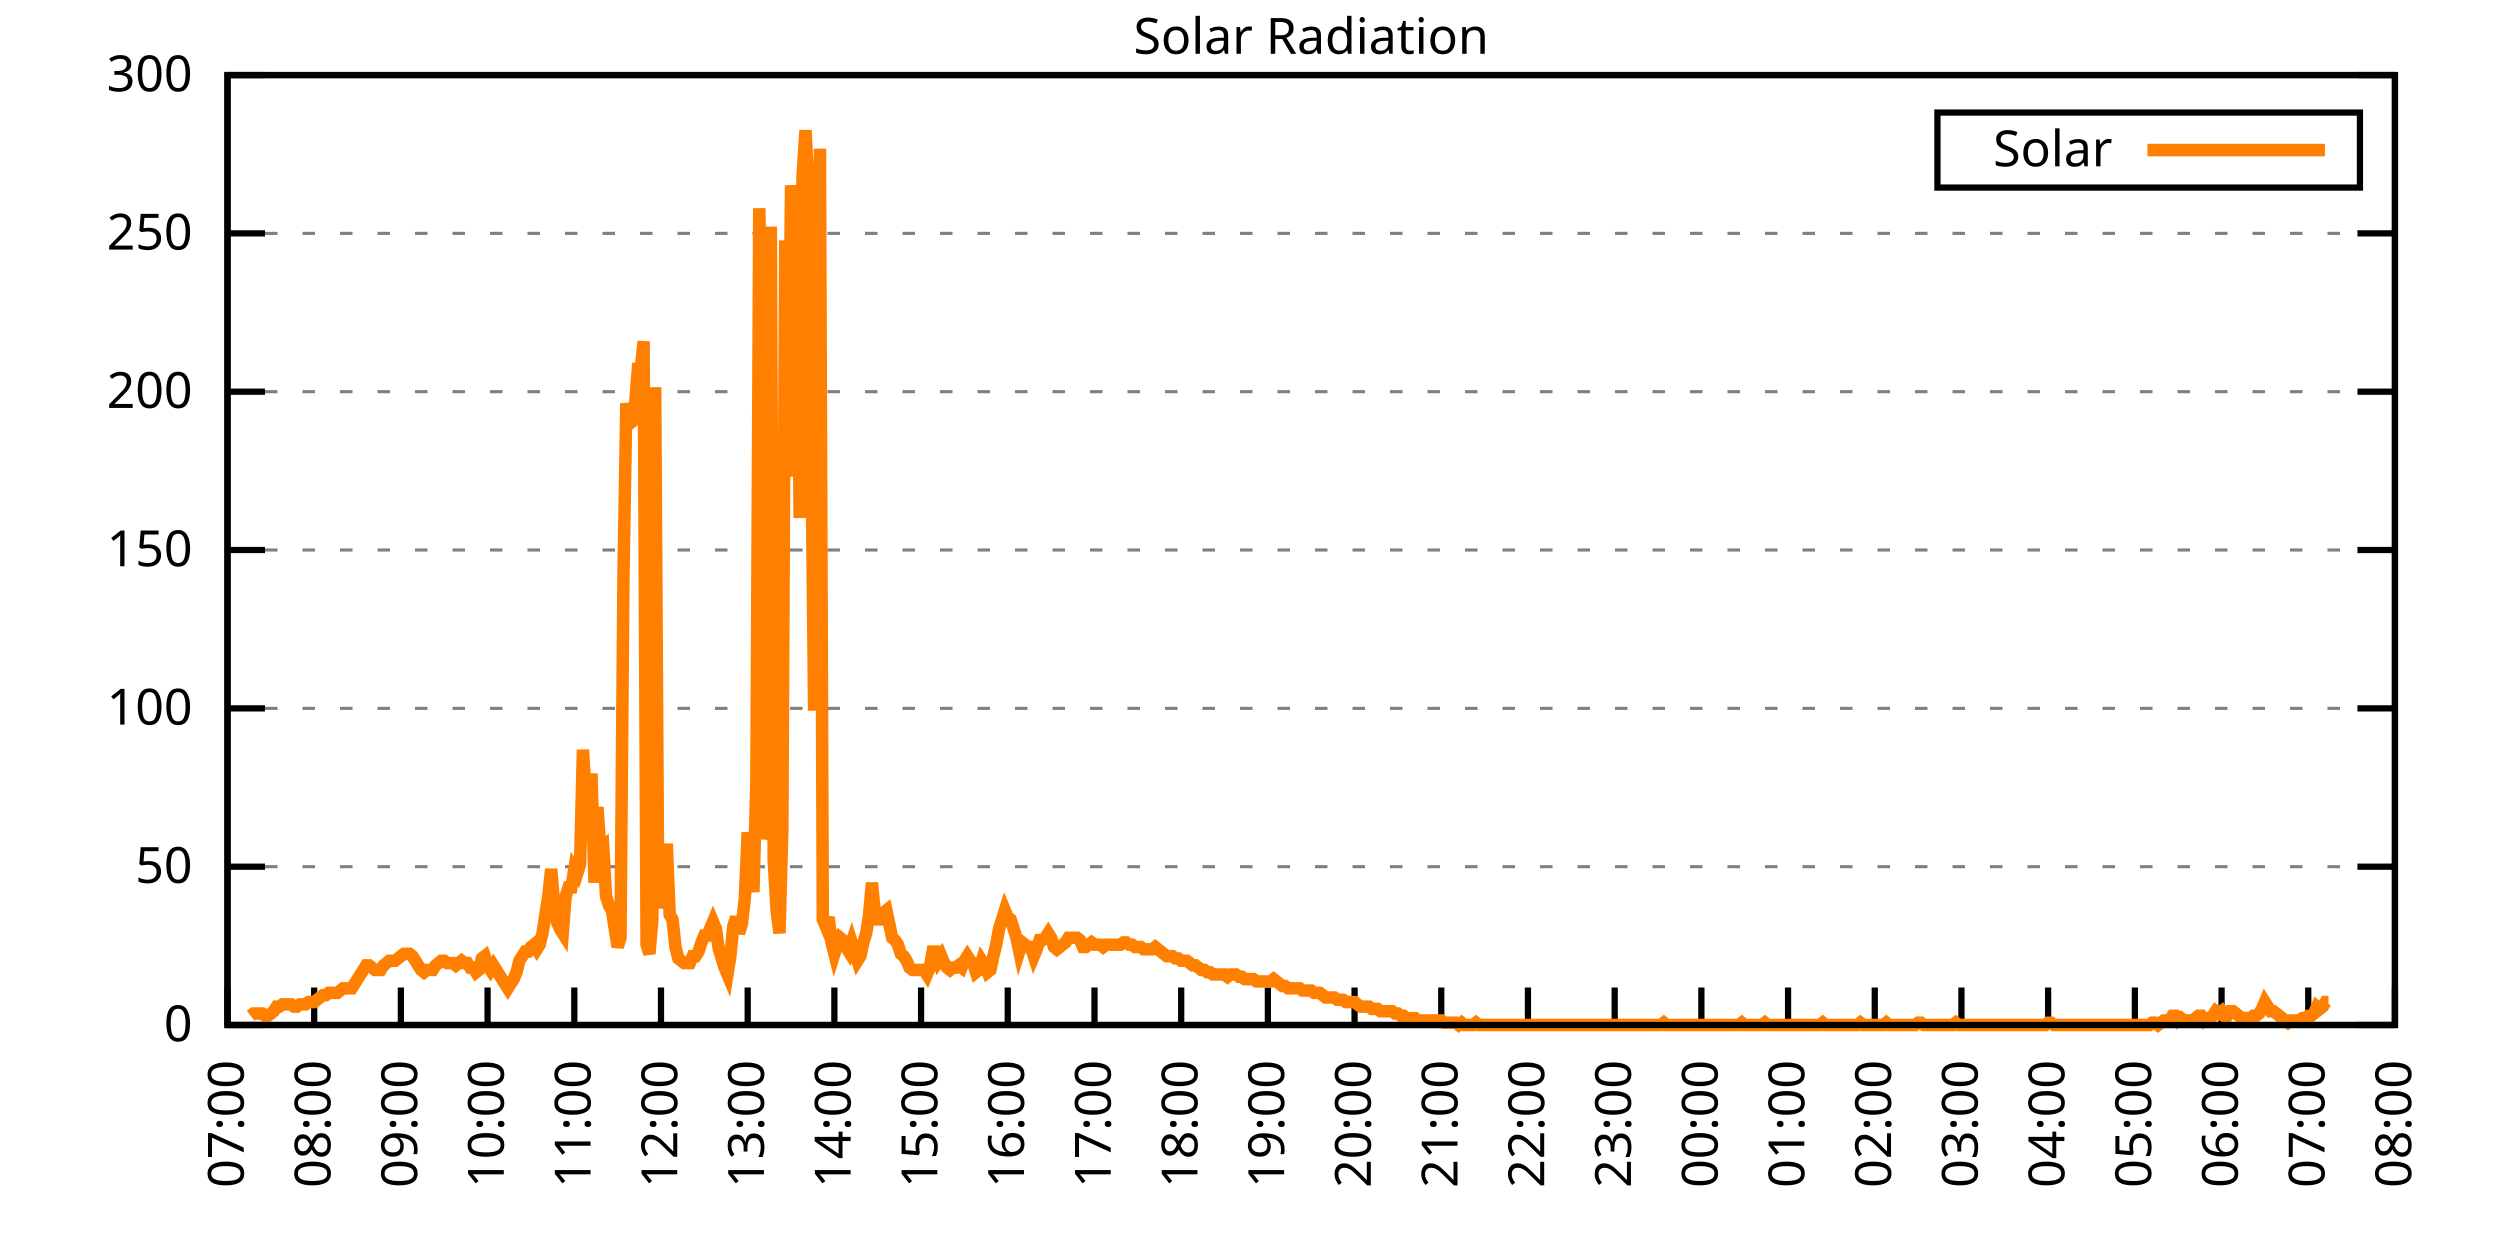
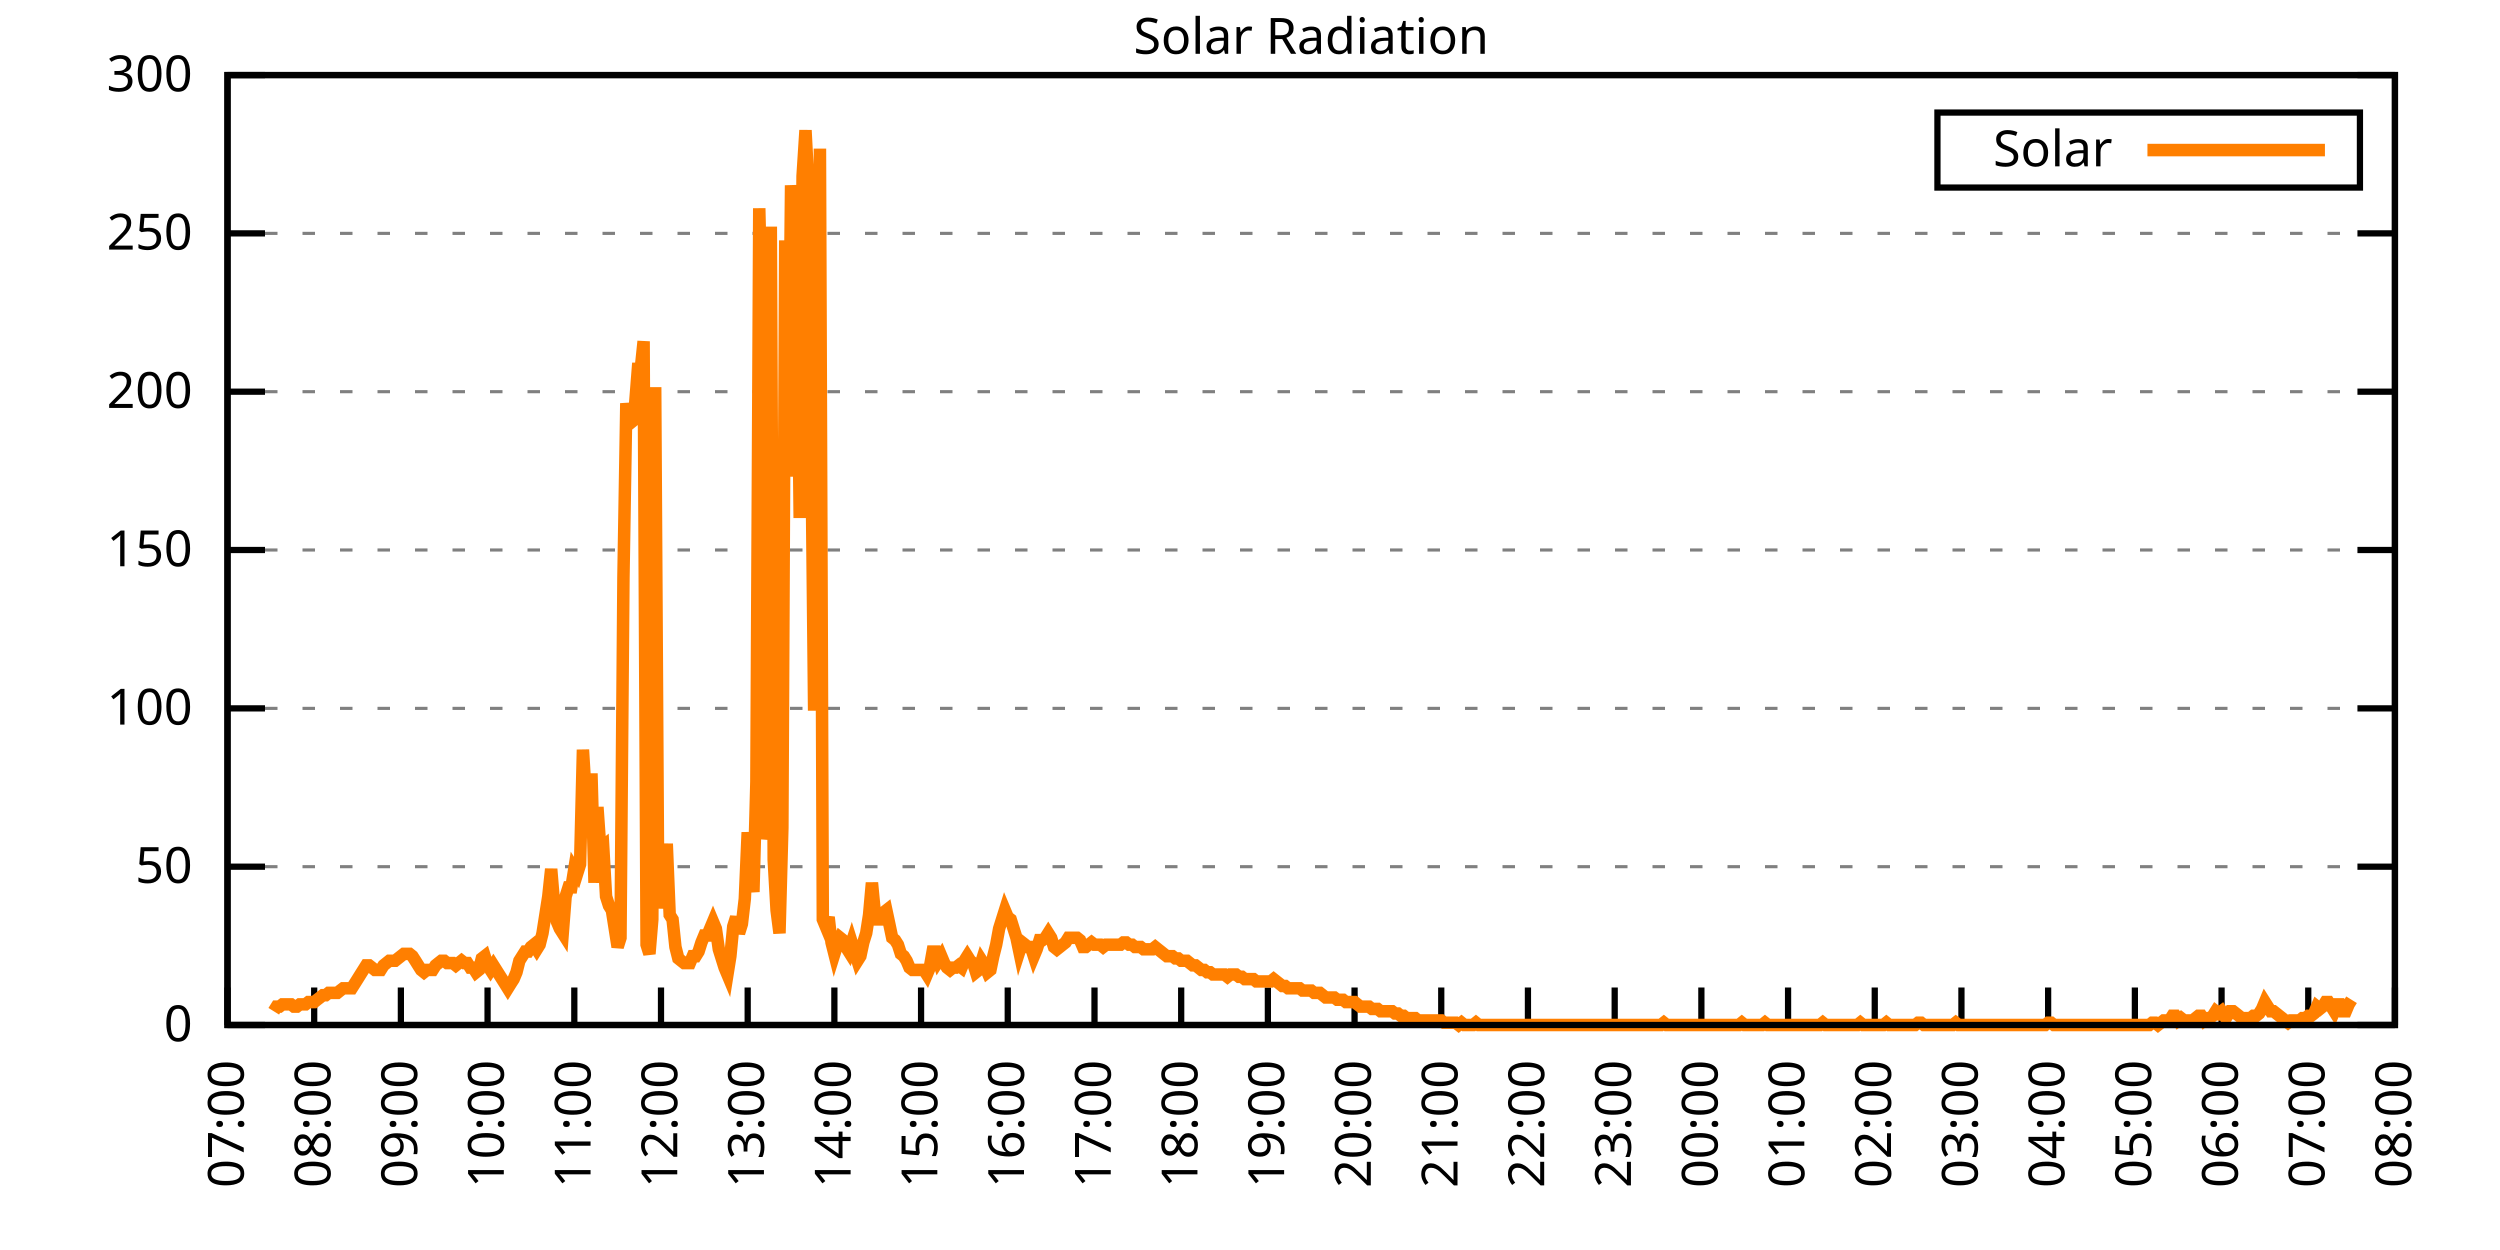
<svg xmlns="http://www.w3.org/2000/svg" xmlns:xlink="http://www.w3.org/1999/xlink" width="400" height="200" viewBox="0 0 400 200">
  <g id="gnuplot_canvas">
    <rect x="0" y="0" width="400" height="200" fill="none" />
    <defs>
      <circle id="gpDot" r="0.5" stroke-width="0.5" stroke="currentColor" />
      <path id="gpPt0" stroke-width="0.333" stroke="currentColor" d="M-1,0 h2 M0,-1 v2" />
      <path id="gpPt1" stroke-width="0.333" stroke="currentColor" d="M-1,-1 L1,1 M1,-1 L-1,1" />
      <path id="gpPt2" stroke-width="0.333" stroke="currentColor" d="M-1,0 L1,0 M0,-1 L0,1 M-1,-1 L1,1 M-1,1 L1,-1" />
      <rect id="gpPt3" stroke-width="0.333" stroke="currentColor" x="-1" y="-1" width="2" height="2" />
      <rect id="gpPt4" stroke-width="0.333" stroke="currentColor" fill="currentColor" x="-1" y="-1" width="2" height="2" />
      <circle id="gpPt5" stroke-width="0.333" stroke="currentColor" cx="0" cy="0" r="1" />
      <use xlink:href="#gpPt5" id="gpPt6" fill="currentColor" stroke="none" />
      <path id="gpPt7" stroke-width="0.333" stroke="currentColor" d="M0,-1.33 L-1.33,0.67 L1.33,0.67 z" />
      <use xlink:href="#gpPt7" id="gpPt8" fill="currentColor" stroke="none" />
      <use xlink:href="#gpPt7" id="gpPt9" stroke="currentColor" transform="rotate(180)" />
      <use xlink:href="#gpPt9" id="gpPt10" fill="currentColor" stroke="none" />
      <use xlink:href="#gpPt3" id="gpPt11" stroke="currentColor" transform="rotate(45)" />
      <use xlink:href="#gpPt11" id="gpPt12" fill="currentColor" stroke="none" />
      <path id="gpPt13" stroke-width="0.333" stroke="currentColor" d="M0,1.330 L1.265,0.411 L0.782,-1.067 L-0.782,-1.076 L-1.265,0.411 z" />
      <use xlink:href="#gpPt13" id="gpPt14" fill="currentColor" stroke="none" />
      <filter id="textbox" filterUnits="objectBoundingBox" x="0" y="0" height="1" width="1">
        <feFlood flood-color="white" flood-opacity="1" result="bgnd" />
        <feComposite in="SourceGraphic" in2="bgnd" operator="atop" />
      </filter>
      <filter id="greybox" filterUnits="objectBoundingBox" x="0" y="0" height="1" width="1">
        <feFlood flood-color="lightgrey" flood-opacity="1" result="grey" />
        <feComposite in="SourceGraphic" in2="grey" operator="atop" />
      </filter>
    </defs>
    <g fill="none" color="white" stroke="currentColor" stroke-width="1.00" stroke-linecap="butt" stroke-linejoin="miter">
</g>
    <g fill="none" color="black" stroke="currentColor" stroke-width="1.00" stroke-linecap="butt" stroke-linejoin="miter">
      <g stroke="none" shape-rendering="crispEdges">
        <polygon fill="rgb(255, 255, 255)" points="36.40,164.00 383.18,164.00 383.18,12.02 36.40,12.02 " />
      </g>
    </g>
    <g fill="none" color="black" stroke="currentColor" stroke-width="1.00" stroke-linecap="butt" stroke-linejoin="miter">
</g>
    <g fill="none" color="black" stroke="black" stroke-width="0.50" stroke-linecap="butt" stroke-linejoin="miter">
</g>
    <g fill="none" color="gray" stroke="currentColor" stroke-width="0.50" stroke-linecap="butt" stroke-linejoin="miter">
      <path stroke="gray" stroke-dasharray="2,4" class="gridline" d="M36.40,164.00 L383.19,164.00  " />
    </g>
    <g fill="none" color="gray" stroke="gray" stroke-width="1.00" stroke-linecap="butt" stroke-linejoin="miter">
</g>
    <g fill="none" color="black" stroke="currentColor" stroke-width="1.00" stroke-linecap="butt" stroke-linejoin="miter">
      <path stroke="black" d="M36.40,164.00 L42.40,164.00 M383.19,164.00 L377.19,164.00  " />
      <g transform="translate(30.80,166.60)" stroke="none" fill="black" font-family="Sans" font-size="8.00" text-anchor="end">
        <text>
          <tspan font-family="Sans"> 0</tspan>
        </text>
      </g>
    </g>
    <g fill="none" color="black" stroke="currentColor" stroke-width="1.00" stroke-linecap="butt" stroke-linejoin="miter">
</g>
    <g fill="none" color="black" stroke="black" stroke-width="0.50" stroke-linecap="butt" stroke-linejoin="miter">
</g>
    <g fill="none" color="gray" stroke="currentColor" stroke-width="0.50" stroke-linecap="butt" stroke-linejoin="miter">
      <path stroke="gray" stroke-dasharray="2,4" class="gridline" d="M36.40,138.67 L383.19,138.67  " />
    </g>
    <g fill="none" color="gray" stroke="gray" stroke-width="1.00" stroke-linecap="butt" stroke-linejoin="miter">
</g>
    <g fill="none" color="black" stroke="currentColor" stroke-width="1.00" stroke-linecap="butt" stroke-linejoin="miter">
      <path stroke="black" d="M36.40,138.67 L42.40,138.67 M383.19,138.67 L377.19,138.67  " />
      <g transform="translate(30.80,141.27)" stroke="none" fill="black" font-family="Sans" font-size="8.00" text-anchor="end">
        <text>
          <tspan font-family="Sans"> 50</tspan>
        </text>
      </g>
    </g>
    <g fill="none" color="black" stroke="currentColor" stroke-width="1.00" stroke-linecap="butt" stroke-linejoin="miter">
</g>
    <g fill="none" color="black" stroke="black" stroke-width="0.50" stroke-linecap="butt" stroke-linejoin="miter">
</g>
    <g fill="none" color="gray" stroke="currentColor" stroke-width="0.50" stroke-linecap="butt" stroke-linejoin="miter">
      <path stroke="gray" stroke-dasharray="2,4" class="gridline" d="M36.40,113.34 L383.19,113.34  " />
    </g>
    <g fill="none" color="gray" stroke="gray" stroke-width="1.00" stroke-linecap="butt" stroke-linejoin="miter">
</g>
    <g fill="none" color="black" stroke="currentColor" stroke-width="1.00" stroke-linecap="butt" stroke-linejoin="miter">
      <path stroke="black" d="M36.40,113.34 L42.40,113.34 M383.19,113.34 L377.19,113.34  " />
      <g transform="translate(30.80,115.94)" stroke="none" fill="black" font-family="Sans" font-size="8.00" text-anchor="end">
        <text>
          <tspan font-family="Sans"> 100</tspan>
        </text>
      </g>
    </g>
    <g fill="none" color="black" stroke="currentColor" stroke-width="1.00" stroke-linecap="butt" stroke-linejoin="miter">
</g>
    <g fill="none" color="black" stroke="black" stroke-width="0.50" stroke-linecap="butt" stroke-linejoin="miter">
</g>
    <g fill="none" color="gray" stroke="currentColor" stroke-width="0.50" stroke-linecap="butt" stroke-linejoin="miter">
      <path stroke="gray" stroke-dasharray="2,4" class="gridline" d="M36.40,88.00 L383.19,88.00  " />
    </g>
    <g fill="none" color="gray" stroke="gray" stroke-width="1.00" stroke-linecap="butt" stroke-linejoin="miter">
</g>
    <g fill="none" color="black" stroke="currentColor" stroke-width="1.00" stroke-linecap="butt" stroke-linejoin="miter">
      <path stroke="black" d="M36.40,88.00 L42.40,88.00 M383.19,88.00 L377.19,88.00  " />
      <g transform="translate(30.80,90.60)" stroke="none" fill="black" font-family="Sans" font-size="8.00" text-anchor="end">
        <text>
          <tspan font-family="Sans"> 150</tspan>
        </text>
      </g>
    </g>
    <g fill="none" color="black" stroke="currentColor" stroke-width="1.00" stroke-linecap="butt" stroke-linejoin="miter">
</g>
    <g fill="none" color="black" stroke="black" stroke-width="0.50" stroke-linecap="butt" stroke-linejoin="miter">
</g>
    <g fill="none" color="gray" stroke="currentColor" stroke-width="0.50" stroke-linecap="butt" stroke-linejoin="miter">
      <path stroke="gray" stroke-dasharray="2,4" class="gridline" d="M36.40,62.67 L383.19,62.67  " />
    </g>
    <g fill="none" color="gray" stroke="gray" stroke-width="1.00" stroke-linecap="butt" stroke-linejoin="miter">
</g>
    <g fill="none" color="black" stroke="currentColor" stroke-width="1.00" stroke-linecap="butt" stroke-linejoin="miter">
      <path stroke="black" d="M36.40,62.67 L42.40,62.67 M383.19,62.67 L377.19,62.67  " />
      <g transform="translate(30.80,65.27)" stroke="none" fill="black" font-family="Sans" font-size="8.00" text-anchor="end">
        <text>
          <tspan font-family="Sans"> 200</tspan>
        </text>
      </g>
    </g>
    <g fill="none" color="black" stroke="currentColor" stroke-width="1.00" stroke-linecap="butt" stroke-linejoin="miter">
</g>
    <g fill="none" color="black" stroke="black" stroke-width="0.50" stroke-linecap="butt" stroke-linejoin="miter">
</g>
    <g fill="none" color="gray" stroke="currentColor" stroke-width="0.50" stroke-linecap="butt" stroke-linejoin="miter">
      <path stroke="gray" stroke-dasharray="2,4" class="gridline" d="M36.40,37.34 L383.19,37.34  " />
    </g>
    <g fill="none" color="gray" stroke="gray" stroke-width="1.00" stroke-linecap="butt" stroke-linejoin="miter">
</g>
    <g fill="none" color="black" stroke="currentColor" stroke-width="1.00" stroke-linecap="butt" stroke-linejoin="miter">
      <path stroke="black" d="M36.40,37.34 L42.40,37.34 M383.19,37.34 L377.19,37.34  " />
      <g transform="translate(30.80,39.94)" stroke="none" fill="black" font-family="Sans" font-size="8.00" text-anchor="end">
        <text>
          <tspan font-family="Sans"> 250</tspan>
        </text>
      </g>
    </g>
    <g fill="none" color="black" stroke="currentColor" stroke-width="1.00" stroke-linecap="butt" stroke-linejoin="miter">
</g>
    <g fill="none" color="black" stroke="black" stroke-width="0.50" stroke-linecap="butt" stroke-linejoin="miter">
</g>
    <g fill="none" color="gray" stroke="currentColor" stroke-width="0.50" stroke-linecap="butt" stroke-linejoin="miter">
      <path stroke="gray" stroke-dasharray="2,4" class="gridline" d="M36.40,12.01 L383.19,12.01  " />
    </g>
    <g fill="none" color="gray" stroke="gray" stroke-width="1.00" stroke-linecap="butt" stroke-linejoin="miter">
</g>
    <g fill="none" color="black" stroke="currentColor" stroke-width="1.00" stroke-linecap="butt" stroke-linejoin="miter">
      <path stroke="black" d="M36.40,12.01 L42.40,12.01 M383.19,12.01 L377.19,12.01  " />
      <g transform="translate(30.80,14.61)" stroke="none" fill="black" font-family="Sans" font-size="8.00" text-anchor="end">
        <text>
          <tspan font-family="Sans"> 300</tspan>
        </text>
      </g>
    </g>
    <g fill="none" color="black" stroke="currentColor" stroke-width="1.00" stroke-linecap="butt" stroke-linejoin="miter">
      <path stroke="black" d="M36.40,164.00 L36.40,158.00  " />
      <g transform="translate(39.00,169.60) rotate(270.00)" stroke="none" fill="black" font-family="Sans" font-size="8.00" text-anchor="end">
        <text>
          <tspan font-family="Sans">07:00</tspan>
        </text>
      </g>
    </g>
    <g fill="none" color="black" stroke="currentColor" stroke-width="1.00" stroke-linecap="butt" stroke-linejoin="miter">
      <path stroke="black" d="M50.27,164.00 L50.27,158.00  " />
      <g transform="translate(52.87,169.60) rotate(270.00)" stroke="none" fill="black" font-family="Sans" font-size="8.00" text-anchor="end">
        <text>
          <tspan font-family="Sans">08:00</tspan>
        </text>
      </g>
    </g>
    <g fill="none" color="black" stroke="currentColor" stroke-width="1.00" stroke-linecap="butt" stroke-linejoin="miter">
      <path stroke="black" d="M64.14,164.00 L64.14,158.00  " />
      <g transform="translate(66.74,169.60) rotate(270.00)" stroke="none" fill="black" font-family="Sans" font-size="8.00" text-anchor="end">
        <text>
          <tspan font-family="Sans">09:00</tspan>
        </text>
      </g>
    </g>
    <g fill="none" color="black" stroke="currentColor" stroke-width="1.00" stroke-linecap="butt" stroke-linejoin="miter">
      <path stroke="black" d="M78.01,164.00 L78.01,158.00  " />
      <g transform="translate(80.61,169.60) rotate(270.00)" stroke="none" fill="black" font-family="Sans" font-size="8.00" text-anchor="end">
        <text>
          <tspan font-family="Sans">10:00</tspan>
        </text>
      </g>
    </g>
    <g fill="none" color="black" stroke="currentColor" stroke-width="1.00" stroke-linecap="butt" stroke-linejoin="miter">
      <path stroke="black" d="M91.89,164.00 L91.89,158.00  " />
      <g transform="translate(94.49,169.60) rotate(270.00)" stroke="none" fill="black" font-family="Sans" font-size="8.00" text-anchor="end">
        <text>
          <tspan font-family="Sans">11:00</tspan>
        </text>
      </g>
    </g>
    <g fill="none" color="black" stroke="currentColor" stroke-width="1.00" stroke-linecap="butt" stroke-linejoin="miter">
      <path stroke="black" d="M105.76,164.00 L105.76,158.00  " />
      <g transform="translate(108.36,169.60) rotate(270.00)" stroke="none" fill="black" font-family="Sans" font-size="8.00" text-anchor="end">
        <text>
          <tspan font-family="Sans">12:00</tspan>
        </text>
      </g>
    </g>
    <g fill="none" color="black" stroke="currentColor" stroke-width="1.00" stroke-linecap="butt" stroke-linejoin="miter">
      <path stroke="black" d="M119.63,164.00 L119.63,158.00  " />
      <g transform="translate(122.23,169.60) rotate(270.00)" stroke="none" fill="black" font-family="Sans" font-size="8.00" text-anchor="end">
        <text>
          <tspan font-family="Sans">13:00</tspan>
        </text>
      </g>
    </g>
    <g fill="none" color="black" stroke="currentColor" stroke-width="1.00" stroke-linecap="butt" stroke-linejoin="miter">
      <path stroke="black" d="M133.50,164.00 L133.50,158.00  " />
      <g transform="translate(136.10,169.60) rotate(270.00)" stroke="none" fill="black" font-family="Sans" font-size="8.00" text-anchor="end">
        <text>
          <tspan font-family="Sans">14:00</tspan>
        </text>
      </g>
    </g>
    <g fill="none" color="black" stroke="currentColor" stroke-width="1.00" stroke-linecap="butt" stroke-linejoin="miter">
      <path stroke="black" d="M147.37,164.00 L147.37,158.00  " />
      <g transform="translate(149.97,169.60) rotate(270.00)" stroke="none" fill="black" font-family="Sans" font-size="8.00" text-anchor="end">
        <text>
          <tspan font-family="Sans">15:00</tspan>
        </text>
      </g>
    </g>
    <g fill="none" color="black" stroke="currentColor" stroke-width="1.00" stroke-linecap="butt" stroke-linejoin="miter">
      <path stroke="black" d="M161.24,164.00 L161.24,158.00  " />
      <g transform="translate(163.84,169.60) rotate(270.00)" stroke="none" fill="black" font-family="Sans" font-size="8.00" text-anchor="end">
        <text>
          <tspan font-family="Sans">16:00</tspan>
        </text>
      </g>
    </g>
    <g fill="none" color="black" stroke="currentColor" stroke-width="1.00" stroke-linecap="butt" stroke-linejoin="miter">
      <path stroke="black" d="M175.12,164.00 L175.12,158.00  " />
      <g transform="translate(177.72,169.60) rotate(270.00)" stroke="none" fill="black" font-family="Sans" font-size="8.00" text-anchor="end">
        <text>
          <tspan font-family="Sans">17:00</tspan>
        </text>
      </g>
    </g>
    <g fill="none" color="black" stroke="currentColor" stroke-width="1.00" stroke-linecap="butt" stroke-linejoin="miter">
      <path stroke="black" d="M188.99,164.00 L188.99,158.00  " />
      <g transform="translate(191.59,169.60) rotate(270.00)" stroke="none" fill="black" font-family="Sans" font-size="8.00" text-anchor="end">
        <text>
          <tspan font-family="Sans">18:00</tspan>
        </text>
      </g>
    </g>
    <g fill="none" color="black" stroke="currentColor" stroke-width="1.00" stroke-linecap="butt" stroke-linejoin="miter">
      <path stroke="black" d="M202.86,164.00 L202.86,158.00  " />
      <g transform="translate(205.46,169.60) rotate(270.00)" stroke="none" fill="black" font-family="Sans" font-size="8.00" text-anchor="end">
        <text>
          <tspan font-family="Sans">19:00</tspan>
        </text>
      </g>
    </g>
    <g fill="none" color="black" stroke="currentColor" stroke-width="1.00" stroke-linecap="butt" stroke-linejoin="miter">
      <path stroke="black" d="M216.73,164.00 L216.73,158.00  " />
      <g transform="translate(219.33,169.60) rotate(270.00)" stroke="none" fill="black" font-family="Sans" font-size="8.00" text-anchor="end">
        <text>
          <tspan font-family="Sans">20:00</tspan>
        </text>
      </g>
    </g>
    <g fill="none" color="black" stroke="currentColor" stroke-width="1.00" stroke-linecap="butt" stroke-linejoin="miter">
      <path stroke="black" d="M230.60,164.00 L230.60,158.00  " />
      <g transform="translate(233.20,169.60) rotate(270.00)" stroke="none" fill="black" font-family="Sans" font-size="8.00" text-anchor="end">
        <text>
          <tspan font-family="Sans">21:00</tspan>
        </text>
      </g>
    </g>
    <g fill="none" color="black" stroke="currentColor" stroke-width="1.00" stroke-linecap="butt" stroke-linejoin="miter">
      <path stroke="black" d="M244.47,164.00 L244.47,158.00  " />
      <g transform="translate(247.07,169.60) rotate(270.00)" stroke="none" fill="black" font-family="Sans" font-size="8.00" text-anchor="end">
        <text>
          <tspan font-family="Sans">22:00</tspan>
        </text>
      </g>
    </g>
    <g fill="none" color="black" stroke="currentColor" stroke-width="1.00" stroke-linecap="butt" stroke-linejoin="miter">
      <path stroke="black" d="M258.35,164.00 L258.35,158.00  " />
      <g transform="translate(260.95,169.60) rotate(270.00)" stroke="none" fill="black" font-family="Sans" font-size="8.00" text-anchor="end">
        <text>
          <tspan font-family="Sans">23:00</tspan>
        </text>
      </g>
    </g>
    <g fill="none" color="black" stroke="currentColor" stroke-width="1.00" stroke-linecap="butt" stroke-linejoin="miter">
      <path stroke="black" d="M272.22,164.00 L272.22,158.00  " />
      <g transform="translate(274.82,169.60) rotate(270.00)" stroke="none" fill="black" font-family="Sans" font-size="8.00" text-anchor="end">
        <text>
          <tspan font-family="Sans">00:00</tspan>
        </text>
      </g>
    </g>
    <g fill="none" color="black" stroke="currentColor" stroke-width="1.00" stroke-linecap="butt" stroke-linejoin="miter">
      <path stroke="black" d="M286.09,164.00 L286.09,158.00  " />
      <g transform="translate(288.69,169.60) rotate(270.00)" stroke="none" fill="black" font-family="Sans" font-size="8.00" text-anchor="end">
        <text>
          <tspan font-family="Sans">01:00</tspan>
        </text>
      </g>
    </g>
    <g fill="none" color="black" stroke="currentColor" stroke-width="1.00" stroke-linecap="butt" stroke-linejoin="miter">
      <path stroke="black" d="M299.96,164.00 L299.96,158.00  " />
      <g transform="translate(302.56,169.60) rotate(270.00)" stroke="none" fill="black" font-family="Sans" font-size="8.00" text-anchor="end">
        <text>
          <tspan font-family="Sans">02:00</tspan>
        </text>
      </g>
    </g>
    <g fill="none" color="black" stroke="currentColor" stroke-width="1.00" stroke-linecap="butt" stroke-linejoin="miter">
      <path stroke="black" d="M313.83,164.00 L313.83,158.00  " />
      <g transform="translate(316.43,169.60) rotate(270.00)" stroke="none" fill="black" font-family="Sans" font-size="8.00" text-anchor="end">
        <text>
          <tspan font-family="Sans">03:00</tspan>
        </text>
      </g>
    </g>
    <g fill="none" color="black" stroke="currentColor" stroke-width="1.00" stroke-linecap="butt" stroke-linejoin="miter">
      <path stroke="black" d="M327.70,164.00 L327.70,158.00  " />
      <g transform="translate(330.30,169.60) rotate(270.00)" stroke="none" fill="black" font-family="Sans" font-size="8.00" text-anchor="end">
        <text>
          <tspan font-family="Sans">04:00</tspan>
        </text>
      </g>
    </g>
    <g fill="none" color="black" stroke="currentColor" stroke-width="1.00" stroke-linecap="butt" stroke-linejoin="miter">
      <path stroke="black" d="M341.58,164.00 L341.58,158.00  " />
      <g transform="translate(344.18,169.60) rotate(270.00)" stroke="none" fill="black" font-family="Sans" font-size="8.00" text-anchor="end">
        <text>
          <tspan font-family="Sans">05:00</tspan>
        </text>
      </g>
    </g>
    <g fill="none" color="black" stroke="currentColor" stroke-width="1.00" stroke-linecap="butt" stroke-linejoin="miter">
      <path stroke="black" d="M355.45,164.00 L355.45,158.00  " />
      <g transform="translate(358.05,169.60) rotate(270.00)" stroke="none" fill="black" font-family="Sans" font-size="8.00" text-anchor="end">
        <text>
          <tspan font-family="Sans">06:00</tspan>
        </text>
      </g>
    </g>
    <g fill="none" color="black" stroke="currentColor" stroke-width="1.00" stroke-linecap="butt" stroke-linejoin="miter">
      <path stroke="black" d="M369.32,164.00 L369.32,158.00  " />
      <g transform="translate(371.92,169.60) rotate(270.00)" stroke="none" fill="black" font-family="Sans" font-size="8.00" text-anchor="end">
        <text>
          <tspan font-family="Sans">07:00</tspan>
        </text>
      </g>
    </g>
    <g fill="none" color="black" stroke="currentColor" stroke-width="1.00" stroke-linecap="butt" stroke-linejoin="miter">
      <path stroke="black" d="M383.19,164.00 L383.19,158.00  " />
      <g transform="translate(385.79,169.60) rotate(270.00)" stroke="none" fill="black" font-family="Sans" font-size="8.00" text-anchor="end">
        <text>
          <tspan font-family="Sans">08:00</tspan>
        </text>
      </g>
    </g>
    <g fill="none" color="black" stroke="currentColor" stroke-width="1.00" stroke-linecap="butt" stroke-linejoin="miter">
</g>
    <g fill="none" color="black" stroke="currentColor" stroke-width="1.00" stroke-linecap="butt" stroke-linejoin="miter">
      <path stroke="black" d="M36.40,12.01 L36.40,164.00 L383.19,164.00 L383.19,12.01 L36.40,12.01 Z  " />
    </g>
    <g fill="none" color="black" stroke="currentColor" stroke-width="1.00" stroke-linecap="butt" stroke-linejoin="miter">
</g>
    <g fill="none" color="black" stroke="currentColor" stroke-width="1.00" stroke-linecap="butt" stroke-linejoin="miter">
      <path stroke="black" d="M309.99,30.01 L309.99,18.01 L377.59,18.01 L377.59,30.01 L309.99,30.01 Z  " />
    </g>
    <g id="Solar_Radiation_plot_1">
      <g fill="none" color="white" stroke="black" stroke-width="2.00" stroke-linecap="butt" stroke-linejoin="miter">
</g>
      <g fill="none" color="black" stroke="currentColor" stroke-width="2.00" stroke-linecap="butt" stroke-linejoin="miter">
        <g transform="translate(337.99,26.61)" stroke="none" fill="black" font-family="Sans" font-size="8.00" text-anchor="end">
          <text>
            <tspan font-family="Sans">Solar</tspan>
          </text>
        </g>
      </g>
      <g fill="none" color="black" stroke="currentColor" stroke-width="2.00" stroke-linecap="butt" stroke-linejoin="miter">
-         <path stroke="rgb(255, 127,   0)" d="M343.59,24.01 L371.99,24.01 M40.10,162.53 L40.56,162.16 L41.02,162.16 L41.49,162.16 L41.95,162.16 L42.41,162.53   L42.87,162.53 L43.34,162.16 L43.80,161.80 L44.26,161.06 L44.72,161.06 L45.19,160.70 L45.65,160.70 L46.11,160.70   L46.57,160.70 L47.03,161.06 L47.50,161.06 L47.96,160.70 L48.42,160.70 L48.88,160.70 L49.35,160.33 L49.81,160.33   L50.27,160.33 L50.73,159.96 L51.20,159.60 L51.66,159.23 L52.12,159.23 L52.58,158.86 L53.05,158.86 L53.51,158.86   L53.97,158.86 L54.43,158.49 L54.90,158.13 L55.36,158.13 L55.82,158.13 L56.28,158.13 L56.75,157.39 L57.21,156.66   L57.67,155.92 L58.13,155.19 L58.59,154.46 L59.06,154.46 L59.52,154.82 L59.98,155.19 L60.44,155.19 L60.91,155.19   L61.37,154.46 L61.83,154.09 L62.29,153.72 L62.76,153.72 L63.22,153.72 L63.68,153.35 L64.14,152.99 L64.61,152.62   L65.07,152.62 L65.53,152.62 L65.99,152.99 L66.46,153.72 L66.92,154.46 L67.38,155.19 L67.84,155.56 L68.30,155.19   L68.77,155.19 L69.23,155.19 L69.69,154.46 L70.15,154.09 L70.62,153.72 L71.08,153.72 L71.54,154.09 L72.00,154.09   L72.47,154.09 L72.93,154.46 L73.39,154.09 L73.85,153.72 L74.32,154.09 L74.78,154.09 L75.24,154.82 L75.70,154.82   L76.17,155.56 L76.63,155.19 L77.09,153.35 L77.55,152.99 L78.01,154.46 L78.48,155.19 L78.94,154.46 L79.40,155.19   L79.86,155.92 L80.33,156.66 L80.79,157.39 L81.25,158.13 L81.71,157.39 L82.18,156.66 L82.64,155.56 L83.10,153.72   L83.56,152.99 L84.03,152.25 L84.49,152.25 L84.95,151.52 L85.41,151.15 L85.88,151.89 L86.34,151.15 L86.80,149.32   L87.26,146.38 L87.72,143.44 L88.19,139.04 L88.65,144.55 L89.11,147.48 L89.57,148.58 L90.04,149.32 L90.50,143.44   L90.96,141.98 L91.42,141.98 L91.89,139.04 L92.35,139.77 L92.81,138.30 L93.27,119.95 L93.74,127.66 L94.20,124.72   L94.66,124.72 L95.12,141.24 L95.59,129.13 L96.05,135.74 L96.51,135.37 L96.97,143.44 L97.44,144.91 L97.90,145.65   L98.36,148.58 L98.82,151.52 L99.28,150.05 L99.75,92.42 L100.21,64.52 L100.67,67.83 L101.13,67.46 L101.60,64.89   L102.06,59.02 L102.52,59.02 L102.98,54.61 L103.45,151.15 L103.91,152.62 L104.37,147.11 L104.83,61.95 L105.30,140.51   L105.76,145.28 L106.22,141.98 L106.68,135.00 L107.15,146.38 L107.61,147.11 L108.07,151.52 L108.53,153.35 L108.99,153.72   L109.46,154.09 L109.92,154.09 L110.38,154.09 L110.84,152.99 L111.31,152.99 L111.77,152.25 L112.23,150.79 L112.69,149.68   L113.16,149.68 L113.62,148.58 L114.08,147.48 L114.54,148.58 L115.01,151.89 L115.47,153.35 L115.93,154.82 L116.39,155.92   L116.86,152.99 L117.32,148.22 L117.78,146.75 L118.24,149.32 L118.70,147.85 L119.17,143.81 L119.63,133.17 L120.09,139.41   L120.55,142.71 L121.02,125.09 L121.48,33.32 L121.94,52.78 L122.40,134.27 L122.87,131.33 L123.33,36.26 L123.79,137.57   L124.25,145.65 L124.72,149.32 L125.18,132.43 L125.64,38.46 L126.10,76.27 L126.57,29.65 L127.03,36.26 L127.49,41.03   L127.95,82.88 L128.41,28.18 L128.88,20.84 L129.34,29.65 L129.80,69.29 L130.26,113.71 L130.73,75.53 L131.19,23.78   L131.65,147.11 L132.11,148.22 L132.58,146.75 L133.04,150.79 L133.50,152.62 L133.96,151.15 L134.43,150.05 L134.89,150.42   L135.35,151.52 L135.81,152.25 L136.28,150.79 L136.74,152.25 L137.20,153.72 L137.66,152.99 L138.13,150.79 L138.59,149.32   L139.05,146.38 L139.51,141.24 L139.97,146.01 L140.44,147.11 L140.90,147.11 L141.36,146.01 L141.82,145.65 L142.29,147.85   L142.75,150.05 L143.21,150.42 L143.67,151.15 L144.14,152.62 L144.60,152.99 L145.06,153.72 L145.52,154.82 L145.99,155.19   L146.45,155.19 L146.91,155.19 L147.37,155.19 L147.84,155.19 L148.30,155.92 L148.76,154.82 L149.22,152.25 L149.68,152.25   L150.15,153.72 L150.61,152.99 L151.07,154.09 L151.53,154.82 L152.00,155.19 L152.46,154.82 L152.92,154.82 L153.38,154.46   L153.85,154.82 L154.31,153.72 L154.77,152.99 L155.23,153.72 L155.70,154.09 L156.16,155.56 L156.62,155.19 L157.08,153.72   L157.55,154.46 L158.01,155.56 L158.47,155.19 L158.93,152.99 L159.39,151.15 L159.86,148.58 L160.32,147.11 L160.78,145.65   L161.24,146.75 L161.71,147.11 L162.17,148.58 L162.63,150.05 L163.09,152.25 L163.56,150.79 L164.02,151.15 L164.48,151.52   L164.94,151.52 L165.41,152.99 L165.87,151.89 L166.33,150.42 L166.79,150.42 L167.26,150.05 L167.72,149.32 L168.18,150.05   L168.64,151.52 L169.10,151.89 L169.57,151.52 L170.03,151.15 L170.49,150.79 L170.95,150.05 L171.42,150.05 L171.88,150.05   L172.34,150.05 L172.80,150.42 L173.27,151.52 L173.73,151.52 L174.19,151.15 L174.65,150.79 L175.12,151.15 L175.58,151.15   L176.04,151.15 L176.50,151.52 L176.97,151.15 L177.43,151.15 L177.89,151.15 L178.35,151.15 L178.82,151.15 L179.28,151.15   L179.74,150.79 L180.20,150.79 L180.66,151.15 L181.13,151.15 L181.59,151.52 L182.05,151.52 L182.51,151.52 L182.98,151.89   L183.44,151.89 L183.90,151.89 L184.36,151.89 L184.83,151.52 L185.29,151.89 L185.75,152.25 L186.21,152.62 L186.68,152.99   L187.14,152.99 L187.60,152.99 L188.06,153.35 L188.53,153.35 L188.99,153.72 L189.45,153.72 L189.91,153.72 L190.37,154.09   L190.84,154.46 L191.30,154.46 L191.76,154.82 L192.22,155.19 L192.69,155.19 L193.15,155.56 L193.61,155.56 L194.07,155.92   L194.54,155.92 L195.00,155.92 L195.46,155.92 L195.92,155.92 L196.39,156.29 L196.85,155.92 L197.31,155.92 L197.77,155.92   L198.24,156.29 L198.70,156.29 L199.16,156.66 L199.62,156.66 L200.08,156.66 L200.55,156.66 L201.01,157.03 L201.47,157.03   L201.93,157.03 L202.40,157.03 L202.86,157.03 L203.32,157.03 L203.78,156.66 L204.25,157.03 L204.71,157.39 L205.17,157.76   L205.63,157.76 L206.10,158.13 L206.56,158.13 L207.02,158.13 L207.48,158.13 L207.95,158.13 L208.41,158.49 L208.87,158.49   L209.33,158.49 L209.80,158.49 L210.26,158.86 L210.72,158.86 L211.18,158.86 L211.64,159.23 L212.11,159.60 L212.57,159.60   L213.03,159.60 L213.49,159.60 L213.96,159.96 L214.42,159.96 L214.88,159.96 L215.34,160.33 L215.81,160.33 L216.27,160.33   L216.73,160.33 L217.19,160.70 L217.66,161.06 L218.12,161.06 L218.58,161.06 L219.04,161.06 L219.51,161.43 L219.97,161.43   L220.43,161.43 L220.89,161.80 L221.35,161.80 L221.82,161.80 L222.28,161.80 L222.74,161.80 L223.20,162.16 L223.67,162.16   L224.13,162.53 L224.59,162.53 L225.05,162.90 L225.52,162.90 L225.98,162.90 L226.44,162.90 L226.90,163.27 L227.37,163.27   L227.83,163.27 L228.29,163.27 L228.75,163.27 L229.22,163.27 L229.68,163.27 L230.14,163.27 L230.60,163.27 L231.06,163.63   L231.53,163.63 L231.99,163.63 L232.45,163.63 L232.91,163.63 L233.38,164.00 L233.84,163.63 L234.30,164.00 L234.76,164.00   L235.23,164.00 L235.69,164.00 L236.15,163.63 L236.61,164.00 L237.08,164.00 L237.54,164.00 L238.00,164.00 L238.46,164.00   L238.93,164.00 L239.39,164.00 L239.85,164.00 L240.31,164.00 L240.77,164.00 L241.24,164.00 L241.70,164.00 L242.16,164.00   L242.62,164.00 L243.09,164.00 L243.55,164.00 L244.01,164.00 L244.47,164.00 L244.94,164.00 L245.40,164.00 L245.86,164.00   L246.32,164.00 L246.79,164.00 L247.25,164.00 L247.71,164.00 L248.17,164.00 L248.64,164.00 L249.10,164.00 L249.56,164.00   L250.02,164.00 L250.49,164.00 L250.95,164.00 L251.41,164.00 L251.87,164.00 L252.33,164.00 L252.80,164.00 L253.26,164.00   L253.72,164.00 L254.18,164.00 L254.65,164.00 L255.11,164.00 L255.57,164.00 L256.03,164.00 L256.50,164.00 L256.96,164.00   L257.42,164.00 L257.88,164.00 L258.35,164.00 L258.81,164.00 L259.27,164.00 L259.73,164.00 L260.20,164.00 L260.66,164.00   L261.12,164.00 L261.58,164.00 L262.04,164.00 L262.51,164.00 L262.97,164.00 L263.43,164.00 L263.89,164.00 L264.36,164.00   L264.82,164.00 L265.28,164.00 L265.74,164.00 L266.21,163.63 L266.67,164.00 L267.13,164.00 L267.59,164.00 L268.06,164.00   L268.52,164.00 L268.98,164.00 L269.44,164.00 L269.91,164.00 L270.37,164.00 L270.83,164.00 L271.29,164.00 L271.75,164.00   L272.22,164.00 L272.68,164.00 L273.14,164.00 L273.60,164.00 L274.07,164.00 L274.53,164.00 L274.99,164.00 L275.45,164.00   L275.92,164.00 L276.38,164.00 L276.84,164.00 L277.30,164.00 L277.77,164.00 L278.23,164.00 L278.69,163.63 L279.15,164.00   L279.62,164.00 L280.08,164.00 L280.54,164.00 L281.00,164.00 L281.46,164.00 L281.93,164.00 L282.39,163.63 L282.85,164.00   L283.31,164.00 L283.78,164.00 L284.24,164.00 L284.70,164.00 L285.16,164.00 L285.63,164.00 L286.09,164.00 L286.55,164.00   L287.01,164.00 L287.48,164.00 L287.94,164.00 L288.40,164.00 L288.86,164.00 L289.33,164.00 L289.79,164.00 L290.25,164.00   L290.71,164.00 L291.18,164.00 L291.64,163.63 L292.10,164.00 L292.56,164.00 L293.02,164.00 L293.49,164.00 L293.95,164.00   L294.41,164.00 L294.87,164.00 L295.34,164.00 L295.80,164.00 L296.26,164.00 L296.72,164.00 L297.19,164.00 L297.65,163.63   L298.11,164.00 L298.57,164.00 L299.04,164.00 L299.50,164.00 L299.96,164.00 L300.42,164.00 L300.89,164.00 L301.35,164.00   L301.81,163.63 L302.27,164.00 L302.73,164.00 L303.20,164.00 L303.66,164.00 L304.12,164.00 L304.58,164.00 L305.05,164.00   L305.51,164.00 L305.97,164.00 L306.43,164.00 L306.90,163.63 L307.36,163.63 L307.82,164.00 L308.28,164.00 L308.75,164.00   L309.21,164.00 L309.67,164.00 L310.13,164.00 L310.60,164.00 L311.06,164.00 L311.52,164.00 L311.98,164.00 L312.44,164.00   L312.91,163.63 L313.37,164.00 L313.83,164.00 L314.29,164.00 L314.76,164.00 L315.22,164.00 L315.68,164.00 L316.14,164.00   L316.61,164.00 L317.07,164.00 L317.53,164.00 L317.99,164.00 L318.46,164.00 L318.92,164.00 L319.38,164.00 L319.84,164.00   L320.31,164.00 L320.77,164.00 L321.23,164.00 L321.69,164.00 L322.15,164.00 L322.62,164.00 L323.08,164.00 L323.54,164.00   L324.00,164.00 L324.47,164.00 L324.93,164.00 L325.39,164.00 L325.85,164.00 L326.32,164.00 L326.78,164.00 L327.24,164.00   L327.70,163.63 L328.17,163.63 L328.63,164.00 L329.09,164.00 L329.55,164.00 L330.02,164.00 L330.48,164.00 L330.94,164.00   L331.40,164.00 L331.87,164.00 L332.33,164.00 L332.79,164.00 L333.25,164.00 L333.71,164.00 L334.18,164.00 L334.64,164.00   L335.10,164.00 L335.56,164.00 L336.03,164.00 L336.49,164.00 L336.95,164.00 L337.41,164.00 L337.88,164.00 L338.34,164.00   L338.80,164.00 L339.26,164.00 L339.73,164.00 L340.19,164.00 L340.65,164.00 L341.11,164.00 L341.58,164.00 L342.04,164.00   L342.50,164.00 L342.96,164.00 L343.42,164.00 L343.89,164.00 L344.35,163.63 L344.81,163.63 L345.27,164.00 L345.74,163.63   L346.20,163.27 L346.66,163.27 L347.12,163.27 L347.59,162.53 L348.05,162.53 L348.51,163.27 L348.97,162.90 L349.44,163.27   L349.90,163.27 L350.36,163.27 L350.82,163.27 L351.29,162.90 L351.75,162.53 L352.21,162.53 L352.67,163.27 L353.13,162.90   L353.60,162.90 L354.06,162.53 L354.52,161.80 L354.98,162.16 L355.45,161.80 L355.91,162.53 L356.37,162.53 L356.83,161.80   L357.30,161.80 L357.76,162.16 L358.22,162.53 L358.68,162.90 L359.15,162.90 L359.61,162.90 L360.07,162.90 L360.53,162.53   L361.00,162.53 L361.46,162.16 L361.92,161.43 L362.38,160.33 L362.84,161.06 L363.31,161.80 L363.77,161.80 L364.23,162.16   L364.69,162.53 L365.16,162.90 L365.62,163.27 L366.08,163.63 L366.54,163.27 L367.01,163.27 L367.47,163.27 L367.93,163.27   L368.39,162.90 L368.86,162.90 L369.32,162.53 L369.78,162.53 L370.24,162.16 L370.71,161.06 L371.17,161.43 L371.63,161.06   L372.09,160.33 L372.56,160.33  " />
+         <path stroke="rgb(255, 127,   0)" d="M343.59,24.01 L371.99,24.01 M43.80,161.80 L44.26,161.06 L44.72,161.06 L45.19,160.70 L45.65,160.70 L46.11,160.70   L46.57,160.70 L47.03,161.06 L47.50,161.06 L47.96,160.70 L48.42,160.70 L48.88,160.70 L49.35,160.33 L49.81,160.33   L50.27,160.33 L50.73,159.96 L51.20,159.60 L51.66,159.23 L52.12,159.23 L52.58,158.86 L53.05,158.86 L53.51,158.86   L53.97,158.86 L54.43,158.49 L54.90,158.13 L55.36,158.13 L55.82,158.13 L56.28,158.13 L56.75,157.39 L57.21,156.66   L57.67,155.92 L58.13,155.19 L58.59,154.46 L59.06,154.46 L59.52,154.82 L59.98,155.19 L60.44,155.19 L60.91,155.19   L61.37,154.46 L61.83,154.09 L62.29,153.72 L62.76,153.72 L63.22,153.72 L63.68,153.35 L64.14,152.99 L64.61,152.62   L65.07,152.62 L65.53,152.62 L65.99,152.99 L66.46,153.72 L66.92,154.46 L67.38,155.19 L67.84,155.56 L68.30,155.19   L68.77,155.19 L69.23,155.19 L69.69,154.46 L70.15,154.09 L70.62,153.72 L71.08,153.72 L71.54,154.09 L72.00,154.09   L72.47,154.09 L72.93,154.46 L73.39,154.09 L73.85,153.72 L74.32,154.09 L74.78,154.09 L75.24,154.82 L75.70,154.82   L76.17,155.56 L76.63,155.19 L77.09,153.35 L77.55,152.99 L78.01,154.46 L78.48,155.19 L78.94,154.46 L79.40,155.19   L79.86,155.92 L80.33,156.66 L80.79,157.39 L81.25,158.13 L81.71,157.39 L82.18,156.66 L82.64,155.56 L83.10,153.72   L83.56,152.99 L84.03,152.25 L84.49,152.25 L84.95,151.52 L85.41,151.15 L85.88,151.89 L86.34,151.15 L86.80,149.32   L87.26,146.38 L87.72,143.44 L88.19,139.04 L88.65,144.55 L89.11,147.48 L89.57,148.58 L90.04,149.32 L90.50,143.44   L90.96,141.98 L91.42,141.98 L91.89,139.04 L92.35,139.77 L92.81,138.30 L93.27,119.95 L93.74,127.66 L94.20,124.72   L94.66,124.72 L95.12,141.24 L95.59,129.13 L96.05,135.74 L96.51,135.37 L96.97,143.44 L97.44,144.91 L97.90,145.65   L98.36,148.58 L98.82,151.52 L99.28,150.05 L99.75,92.42 L100.21,64.52 L100.67,67.83 L101.13,67.46 L101.60,64.89   L102.06,59.02 L102.52,59.02 L102.98,54.61 L103.45,151.15 L103.91,152.62 L104.37,147.11 L104.83,61.95 L105.30,140.51   L105.76,145.28 L106.22,141.98 L106.68,135.00 L107.15,146.38 L107.61,147.11 L108.07,151.52 L108.53,153.35 L108.99,153.72   L109.46,154.09 L109.92,154.09 L110.38,154.09 L110.84,152.99 L111.31,152.99 L111.77,152.25 L112.23,150.79 L112.69,149.68   L113.16,149.68 L113.62,148.58 L114.08,147.48 L114.54,148.58 L115.01,151.89 L115.47,153.35 L115.93,154.82 L116.39,155.92   L116.86,152.99 L117.32,148.22 L117.78,146.75 L118.24,149.32 L118.70,147.85 L119.17,143.81 L119.63,133.17 L120.09,139.41   L120.55,142.71 L121.02,125.09 L121.48,33.32 L121.94,52.78 L122.40,134.27 L122.87,131.33 L123.33,36.26 L123.79,137.57   L124.25,145.65 L124.72,149.32 L125.18,132.43 L125.64,38.46 L126.10,76.27 L126.57,29.65 L127.03,36.26 L127.49,41.03   L127.95,82.88 L128.41,28.18 L128.88,20.84 L129.34,29.65 L129.80,69.29 L130.26,113.71 L130.73,75.53 L131.19,23.78   L131.65,147.11 L132.11,148.22 L132.58,146.75 L133.04,150.79 L133.50,152.62 L133.96,151.15 L134.43,150.05 L134.89,150.42   L135.35,151.52 L135.81,152.25 L136.28,150.79 L136.74,152.25 L137.20,153.72 L137.66,152.99 L138.13,150.79 L138.59,149.32   L139.05,146.38 L139.51,141.24 L139.97,146.01 L140.44,147.11 L140.90,147.11 L141.36,146.01 L141.82,145.65 L142.29,147.85   L142.75,150.05 L143.21,150.42 L143.67,151.15 L144.14,152.62 L144.60,152.99 L145.06,153.72 L145.52,154.82 L145.99,155.19   L146.45,155.19 L146.91,155.19 L147.37,155.19 L147.84,155.19 L148.30,155.92 L148.76,154.82 L149.22,152.25 L149.68,152.25   L150.15,153.72 L150.61,152.99 L151.07,154.09 L151.53,154.82 L152.00,155.19 L152.46,154.82 L152.92,154.82 L153.38,154.46   L153.85,154.82 L154.31,153.72 L154.77,152.99 L155.23,153.72 L155.70,154.09 L156.16,155.56 L156.62,155.19 L157.08,153.72   L157.55,154.46 L158.01,155.56 L158.47,155.19 L158.93,152.99 L159.39,151.15 L159.86,148.58 L160.32,147.11 L160.78,145.65   L161.24,146.75 L161.71,147.11 L162.17,148.58 L162.63,150.05 L163.09,152.25 L163.56,150.79 L164.02,151.15 L164.48,151.52   L164.94,151.52 L165.41,152.99 L165.87,151.89 L166.33,150.42 L166.79,150.42 L167.26,150.05 L167.72,149.32 L168.18,150.05   L168.64,151.52 L169.10,151.89 L169.57,151.52 L170.03,151.15 L170.49,150.79 L170.95,150.05 L171.42,150.05 L171.88,150.05   L172.34,150.05 L172.80,150.42 L173.27,151.52 L173.73,151.52 L174.19,151.15 L174.65,150.79 L175.12,151.15 L175.58,151.15   L176.04,151.15 L176.50,151.52 L176.97,151.15 L177.43,151.15 L177.89,151.15 L178.35,151.15 L178.82,151.15 L179.28,151.15   L179.74,150.79 L180.20,150.79 L180.66,151.15 L181.13,151.15 L181.59,151.52 L182.05,151.52 L182.51,151.52 L182.98,151.89   L183.44,151.89 L183.90,151.89 L184.36,151.89 L184.83,151.52 L185.29,151.89 L185.75,152.25 L186.21,152.62 L186.68,152.99   L187.14,152.99 L187.60,152.99 L188.06,153.35 L188.53,153.35 L188.99,153.72 L189.45,153.72 L189.91,153.72 L190.37,154.09   L190.84,154.46 L191.30,154.46 L191.76,154.82 L192.22,155.19 L192.69,155.19 L193.15,155.56 L193.61,155.56 L194.07,155.92   L194.54,155.92 L195.00,155.92 L195.46,155.92 L195.92,155.92 L196.39,156.29 L196.85,155.92 L197.31,155.92 L197.77,155.92   L198.24,156.29 L198.70,156.29 L199.16,156.66 L199.62,156.66 L200.08,156.66 L200.55,156.66 L201.01,157.03 L201.47,157.03   L201.93,157.03 L202.40,157.03 L202.86,157.03 L203.32,157.03 L203.78,156.66 L204.25,157.03 L204.71,157.39 L205.17,157.76   L205.63,157.76 L206.10,158.13 L206.56,158.13 L207.02,158.13 L207.48,158.13 L207.95,158.13 L208.41,158.49 L208.87,158.49   L209.33,158.49 L209.80,158.49 L210.26,158.86 L210.72,158.86 L211.18,158.86 L211.64,159.23 L212.11,159.60 L212.57,159.60   L213.03,159.60 L213.49,159.60 L213.96,159.96 L214.42,159.96 L214.88,159.96 L215.34,160.33 L215.81,160.33 L216.27,160.33   L216.73,160.33 L217.19,160.70 L217.66,161.06 L218.12,161.06 L218.58,161.06 L219.04,161.06 L219.51,161.43 L219.97,161.43   L220.43,161.43 L220.89,161.80 L221.35,161.80 L221.82,161.80 L222.28,161.80 L222.74,161.80 L223.20,162.16 L223.67,162.16   L224.13,162.53 L224.59,162.53 L225.05,162.90 L225.52,162.90 L225.98,162.90 L226.44,162.90 L226.90,163.27 L227.37,163.27   L227.83,163.27 L228.29,163.27 L228.75,163.27 L229.22,163.27 L229.68,163.27 L230.14,163.27 L230.60,163.27 L231.06,163.63   L231.53,163.63 L231.99,163.63 L232.45,163.63 L232.91,163.63 L233.38,164.00 L233.84,163.63 L234.30,164.00 L234.76,164.00   L235.23,164.00 L235.69,164.00 L236.15,163.63 L236.61,164.00 L237.08,164.00 L237.54,164.00 L238.00,164.00 L238.46,164.00   L238.93,164.00 L239.39,164.00 L239.85,164.00 L240.31,164.00 L240.77,164.00 L241.24,164.00 L241.70,164.00 L242.16,164.00   L242.62,164.00 L243.09,164.00 L243.55,164.00 L244.01,164.00 L244.47,164.00 L244.94,164.00 L245.40,164.00 L245.86,164.00   L246.32,164.00 L246.79,164.00 L247.25,164.00 L247.71,164.00 L248.17,164.00 L248.64,164.00 L249.10,164.00 L249.56,164.00   L250.02,164.00 L250.49,164.00 L250.95,164.00 L251.41,164.00 L251.87,164.00 L252.33,164.00 L252.80,164.00 L253.26,164.00   L253.72,164.00 L254.18,164.00 L254.65,164.00 L255.11,164.00 L255.57,164.00 L256.03,164.00 L256.50,164.00 L256.96,164.00   L257.42,164.00 L257.88,164.00 L258.35,164.00 L258.81,164.00 L259.27,164.00 L259.73,164.00 L260.20,164.00 L260.66,164.00   L261.12,164.00 L261.58,164.00 L262.04,164.00 L262.51,164.00 L262.97,164.00 L263.43,164.00 L263.89,164.00 L264.36,164.00   L264.82,164.00 L265.28,164.00 L265.74,164.00 L266.21,163.63 L266.67,164.00 L267.13,164.00 L267.59,164.00 L268.06,164.00   L268.52,164.00 L268.98,164.00 L269.44,164.00 L269.91,164.00 L270.37,164.00 L270.83,164.00 L271.29,164.00 L271.75,164.00   L272.22,164.00 L272.68,164.00 L273.14,164.00 L273.60,164.00 L274.07,164.00 L274.53,164.00 L274.99,164.00 L275.45,164.00   L275.92,164.00 L276.38,164.00 L276.84,164.00 L277.30,164.00 L277.77,164.00 L278.23,164.00 L278.69,163.63 L279.15,164.00   L279.62,164.00 L280.08,164.00 L280.54,164.00 L281.00,164.00 L281.46,164.00 L281.93,164.00 L282.39,163.63 L282.85,164.00   L283.31,164.00 L283.78,164.00 L284.24,164.00 L284.70,164.00 L285.16,164.00 L285.63,164.00 L286.09,164.00 L286.55,164.00   L287.01,164.00 L287.48,164.00 L287.94,164.00 L288.40,164.00 L288.86,164.00 L289.33,164.00 L289.79,164.00 L290.25,164.00   L290.71,164.00 L291.18,164.00 L291.64,163.63 L292.10,164.00 L292.56,164.00 L293.02,164.00 L293.49,164.00 L293.95,164.00   L294.41,164.00 L294.87,164.00 L295.34,164.00 L295.80,164.00 L296.26,164.00 L296.72,164.00 L297.19,164.00 L297.65,163.63   L298.11,164.00 L298.57,164.00 L299.04,164.00 L299.50,164.00 L299.96,164.00 L300.42,164.00 L300.89,164.00 L301.35,164.00   L301.81,163.63 L302.27,164.00 L302.73,164.00 L303.20,164.00 L303.66,164.00 L304.12,164.00 L304.58,164.00 L305.05,164.00   L305.51,164.00 L305.97,164.00 L306.43,164.00 L306.90,163.63 L307.36,163.63 L307.82,164.00 L308.28,164.00 L308.75,164.00   L309.21,164.00 L309.67,164.00 L310.13,164.00 L310.60,164.00 L311.06,164.00 L311.52,164.00 L311.98,164.00 L312.44,164.00   L312.91,163.63 L313.37,164.00 L313.83,164.00 L314.29,164.00 L314.76,164.00 L315.22,164.00 L315.68,164.00 L316.14,164.00   L316.61,164.00 L317.07,164.00 L317.53,164.00 L317.99,164.00 L318.46,164.00 L318.92,164.00 L319.38,164.00 L319.84,164.00   L320.31,164.00 L320.77,164.00 L321.23,164.00 L321.69,164.00 L322.15,164.00 L322.62,164.00 L323.08,164.00 L323.54,164.00   L324.00,164.00 L324.47,164.00 L324.93,164.00 L325.39,164.00 L325.85,164.00 L326.32,164.00 L326.78,164.00 L327.24,164.00   L327.70,163.63 L328.17,163.63 L328.63,164.00 L329.09,164.00 L329.55,164.00 L330.02,164.00 L330.48,164.00 L330.94,164.00   L331.40,164.00 L331.87,164.00 L332.33,164.00 L332.79,164.00 L333.25,164.00 L333.71,164.00 L334.18,164.00 L334.64,164.00   L335.10,164.00 L335.56,164.00 L336.03,164.00 L336.49,164.00 L336.95,164.00 L337.41,164.00 L337.88,164.00 L338.34,164.00   L338.80,164.00 L339.26,164.00 L339.73,164.00 L340.19,164.00 L340.65,164.00 L341.11,164.00 L341.58,164.00 L342.04,164.00   L342.50,164.00 L342.96,164.00 L343.42,164.00 L343.89,164.00 L344.35,163.63 L344.81,163.63 L345.27,164.00 L345.74,163.63   L346.20,163.27 L346.66,163.27 L347.12,163.27 L347.59,162.53 L348.05,162.53 L348.51,163.27 L348.97,162.90 L349.44,163.27   L349.90,163.27 L350.36,163.27 L350.82,163.27 L351.29,162.90 L351.75,162.53 L352.21,162.53 L352.67,163.27 L353.13,162.90   L353.60,162.90 L354.06,162.53 L354.52,161.80 L354.98,162.16 L355.45,161.80 L355.91,162.53 L356.37,162.53 L356.83,161.80   L357.30,161.80 L357.76,162.16 L358.22,162.53 L358.68,162.90 L359.15,162.90 L359.61,162.90 L360.07,162.90 L360.53,162.53   L361.00,162.53 L361.46,162.16 L361.92,161.43 L362.38,160.33 L362.84,161.06 L363.31,161.80 L363.77,161.80 L364.23,162.16   L364.69,162.53 L365.16,162.90 L365.62,163.27 L366.08,163.63 L366.54,163.27 L367.01,163.27 L367.47,163.27 L367.93,163.27   L368.39,162.90 L368.86,162.90 L369.32,162.53 L369.78,162.53 L370.24,162.16 L370.71,161.06 L371.17,161.43 L371.63,161.06   L372.09,160.33 L372.56,160.33 L373.02,161.06 L373.48,161.80 L373.94,160.70 L374.40,160.70 L374.87,161.80 L375.33,161.80   L375.79,160.70 L376.25,159.96  " />
      </g>
    </g>
    <g fill="none" color="black" stroke="currentColor" stroke-width="2.00" stroke-linecap="butt" stroke-linejoin="miter">
</g>
    <g fill="none" color="black" stroke="black" stroke-width="1.00" stroke-linecap="butt" stroke-linejoin="miter">
</g>
    <g fill="none" color="black" stroke="currentColor" stroke-width="1.00" stroke-linecap="butt" stroke-linejoin="miter">
      <path stroke="black" d="M36.40,12.01 L36.40,164.00 L383.19,164.00 L383.19,12.01 L36.40,12.01 Z  " />
      <g transform="translate(6.80,88.01) rotate(270.00)" stroke="none" fill="black" font-family="Sans" font-size="8.00" text-anchor="middle">
        <text />
      </g>
    </g>
    <g fill="none" color="black" stroke="currentColor" stroke-width="1.00" stroke-linecap="butt" stroke-linejoin="miter">
</g>
    <g fill="none" color="black" stroke="currentColor" stroke-width="1.00" stroke-linecap="butt" stroke-linejoin="miter">
      <g transform="translate(209.79,8.61)" stroke="none" fill="black" font-family="Sans" font-size="8.00" text-anchor="middle">
        <text>
          <tspan font-family="Sans">Solar Radiation</tspan>
        </text>
      </g>
    </g>
    <g fill="none" color="black" stroke="currentColor" stroke-width="1.00" stroke-linecap="butt" stroke-linejoin="miter">
</g>
  </g>
</svg>
